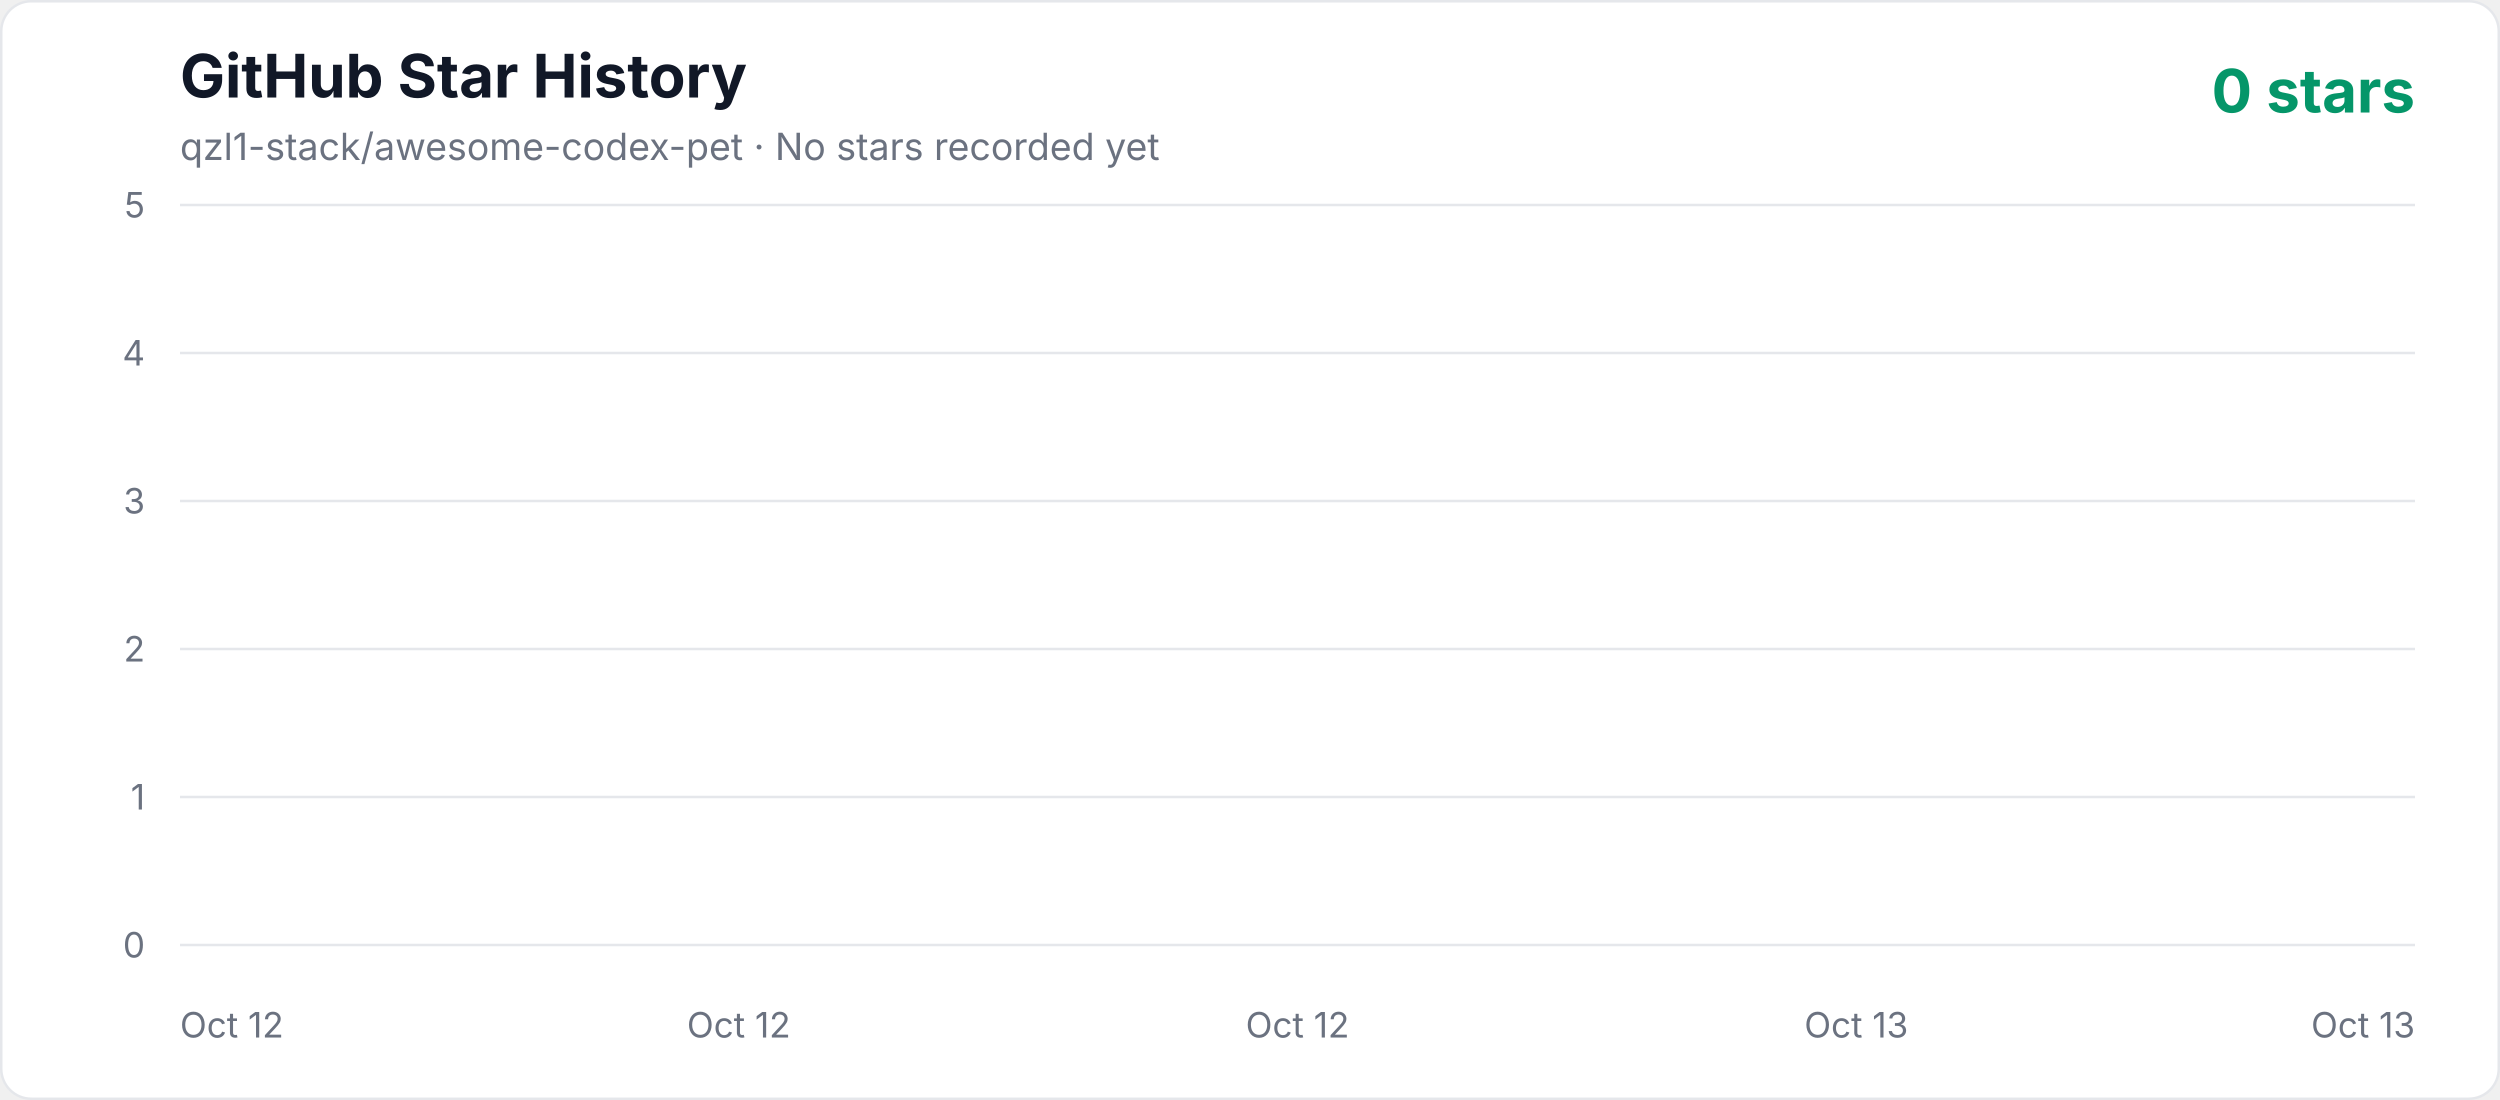
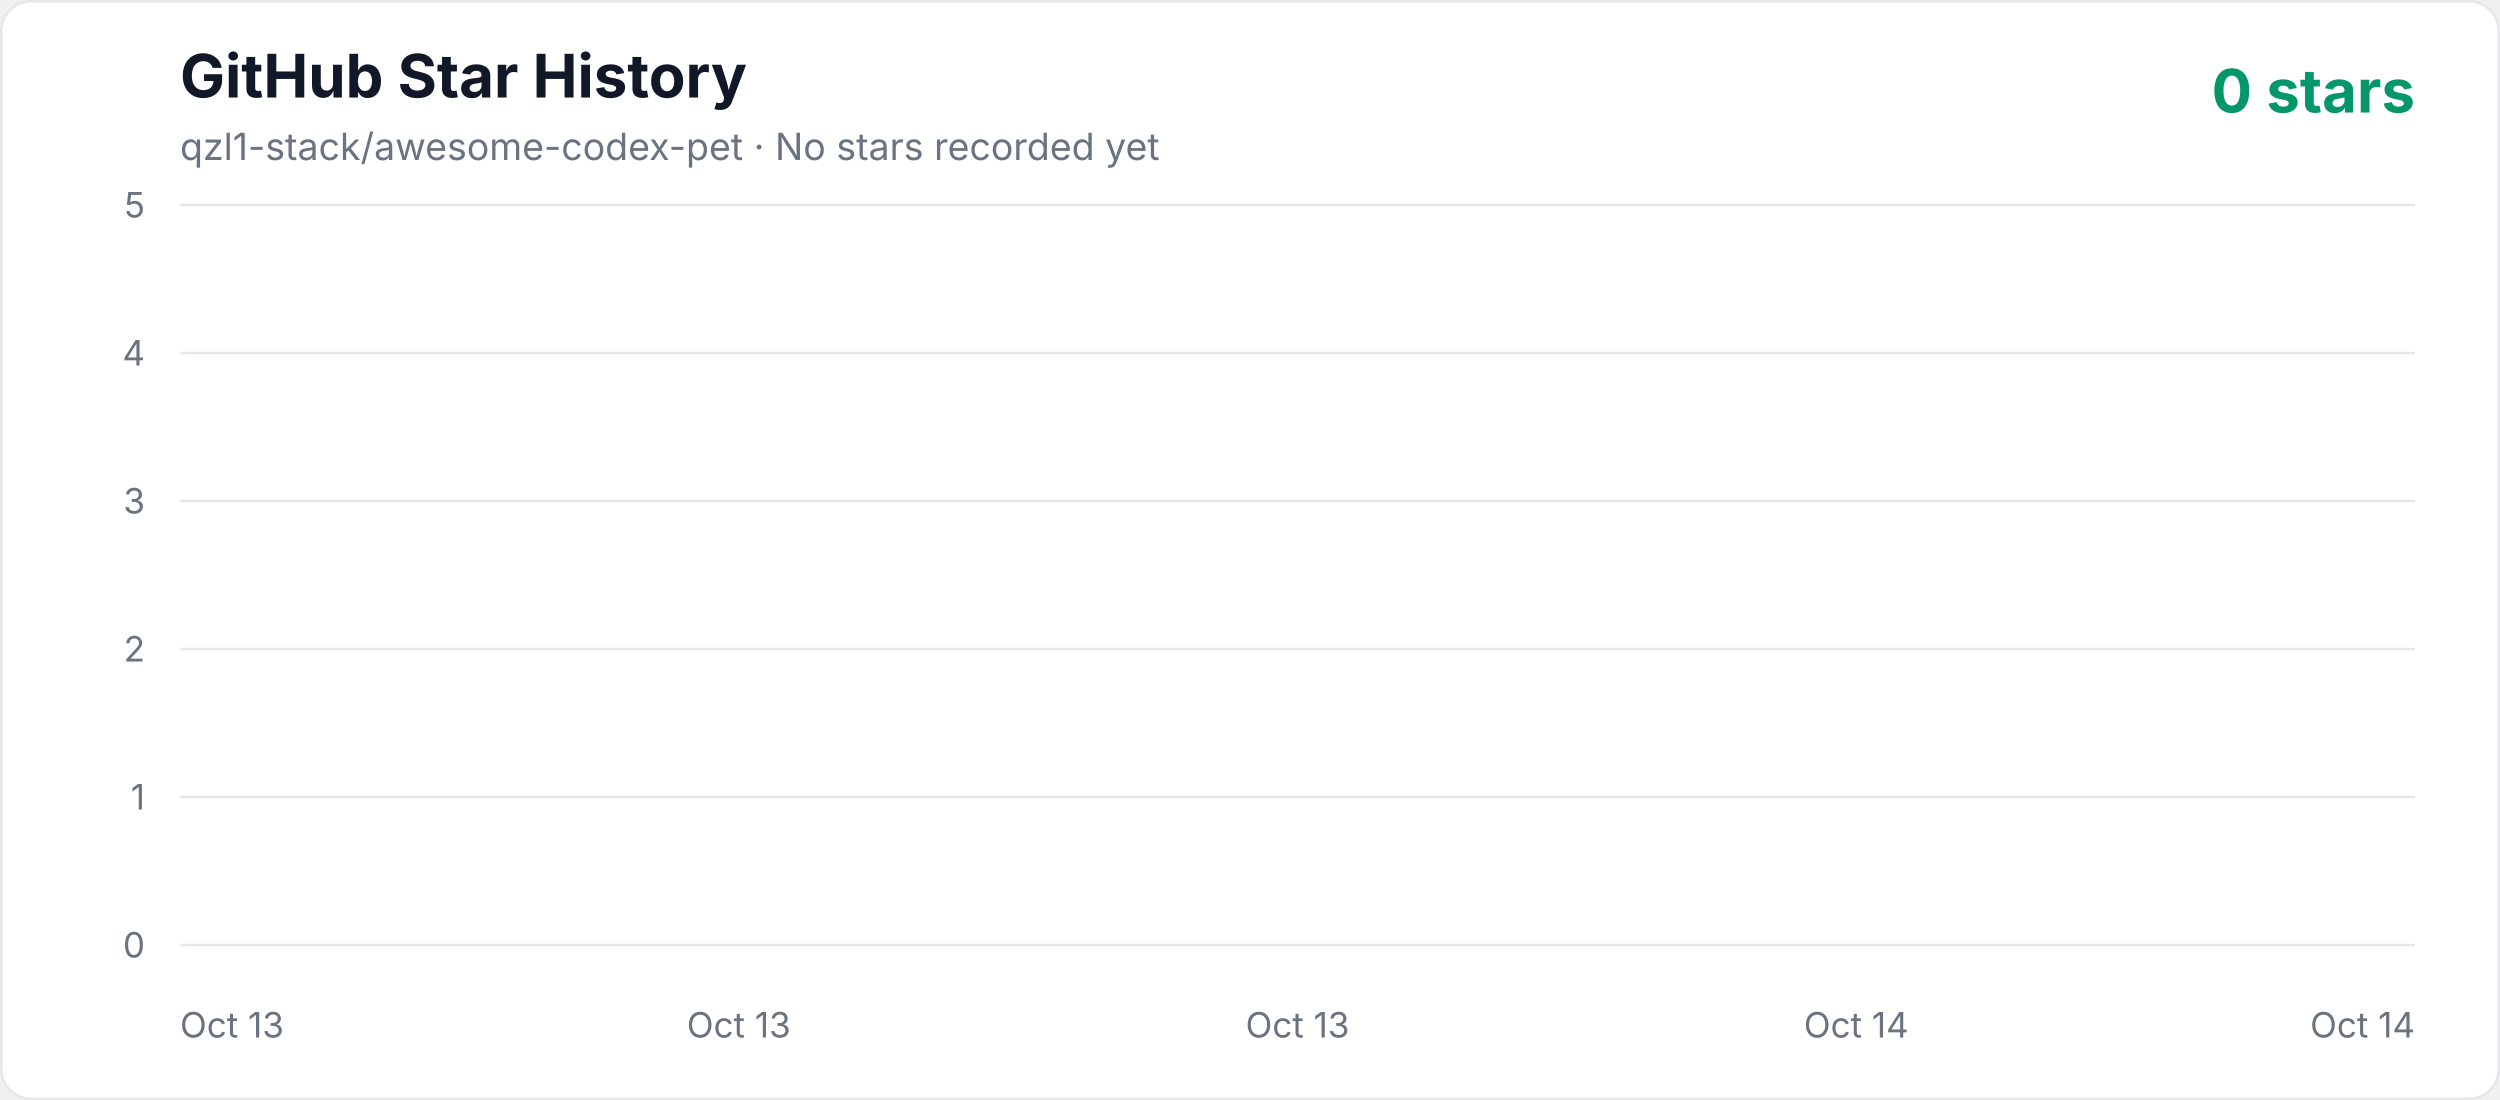
<svg xmlns="http://www.w3.org/2000/svg" width="1000" height="440" viewBox="0 0 1000 440" role="img" aria-labelledby="title description">
  <defs>
    <linearGradient id="area" x1="0" y1="0" x2="0" y2="1">
      <stop offset="0%" stop-color="#10b981" stop-opacity="0.3" />
      <stop offset="100%" stop-color="#10b981" stop-opacity="0.02" />
    </linearGradient>
    <style>
      .axis { fill: #6b7280; font: 14px -apple-system, BlinkMacSystemFont, "Segoe UI", sans-serif; }
      .title { fill: #111827; font: 700 24px -apple-system, BlinkMacSystemFont, "Segoe UI", sans-serif; }
      .subtitle { fill: #6b7280; font: 15px -apple-system, BlinkMacSystemFont, "Segoe UI", sans-serif; }
      .count { fill: #059669; font: 700 24px -apple-system, BlinkMacSystemFont, "Segoe UI", sans-serif; }
    </style>
  </defs>
  <rect x="0.5" y="0.5" width="999" height="439" rx="12" fill="#ffffff" stroke="#e5e7eb" />
  <text x="72" y="39" class="title">GitHub Star History</text>
  <text x="72" y="64" class="subtitle">qzl1-stack/awesome-codex-pet · No stars recorded yet</text>
  <text x="966" y="45" text-anchor="end" class="count">0 stars</text>
  <line x1="72" y1="378" x2="966" y2="378" stroke="#e5e7eb" stroke-width="1" />
  <text x="58" y="383" text-anchor="end" class="axis">0</text>
  <line x1="72" y1="318.8" x2="966" y2="318.8" stroke="#e5e7eb" stroke-width="1" />
  <text x="58" y="323.8" text-anchor="end" class="axis">1</text>
  <line x1="72" y1="259.6" x2="966" y2="259.6" stroke="#e5e7eb" stroke-width="1" />
  <text x="58" y="264.6" text-anchor="end" class="axis">2</text>
  <line x1="72" y1="200.4" x2="966" y2="200.4" stroke="#e5e7eb" stroke-width="1" />
  <text x="58" y="205.4" text-anchor="end" class="axis">3</text>
  <line x1="72" y1="141.2" x2="966" y2="141.2" stroke="#e5e7eb" stroke-width="1" />
  <text x="58" y="146.2" text-anchor="end" class="axis">4</text>
  <line x1="72" y1="82" x2="966" y2="82" stroke="#e5e7eb" stroke-width="1" />
  <text x="58" y="87" text-anchor="end" class="axis">5</text>
-   <text x="72" y="415" text-anchor="start" class="axis">Oct 12</text>
-   <text x="295.5" y="415" text-anchor="middle" class="axis">Oct 12</text>
-   <text x="519" y="415" text-anchor="middle" class="axis">Oct 12</text>
-   <text x="742.5" y="415" text-anchor="middle" class="axis">Oct 13</text>
-   <text x="966" y="415" text-anchor="end" class="axis">Oct 13</text>
+   <text x="72" y="415" text-anchor="start" class="axis">Oct 13</text>
+   <text x="295.5" y="415" text-anchor="middle" class="axis">Oct 13</text>
+   <text x="519" y="415" text-anchor="middle" class="axis">Oct 13</text>
+   <text x="742.5" y="415" text-anchor="middle" class="axis">Oct 14</text>
+   <text x="966" y="415" text-anchor="end" class="axis">Oct 14</text>
  <polygon points="72,378 966.00,378" fill="url(#area)" />
  <polyline points="72,378" fill="none" stroke="#10b981" stroke-width="4" stroke-linecap="round" stroke-linejoin="round" />
</svg>
